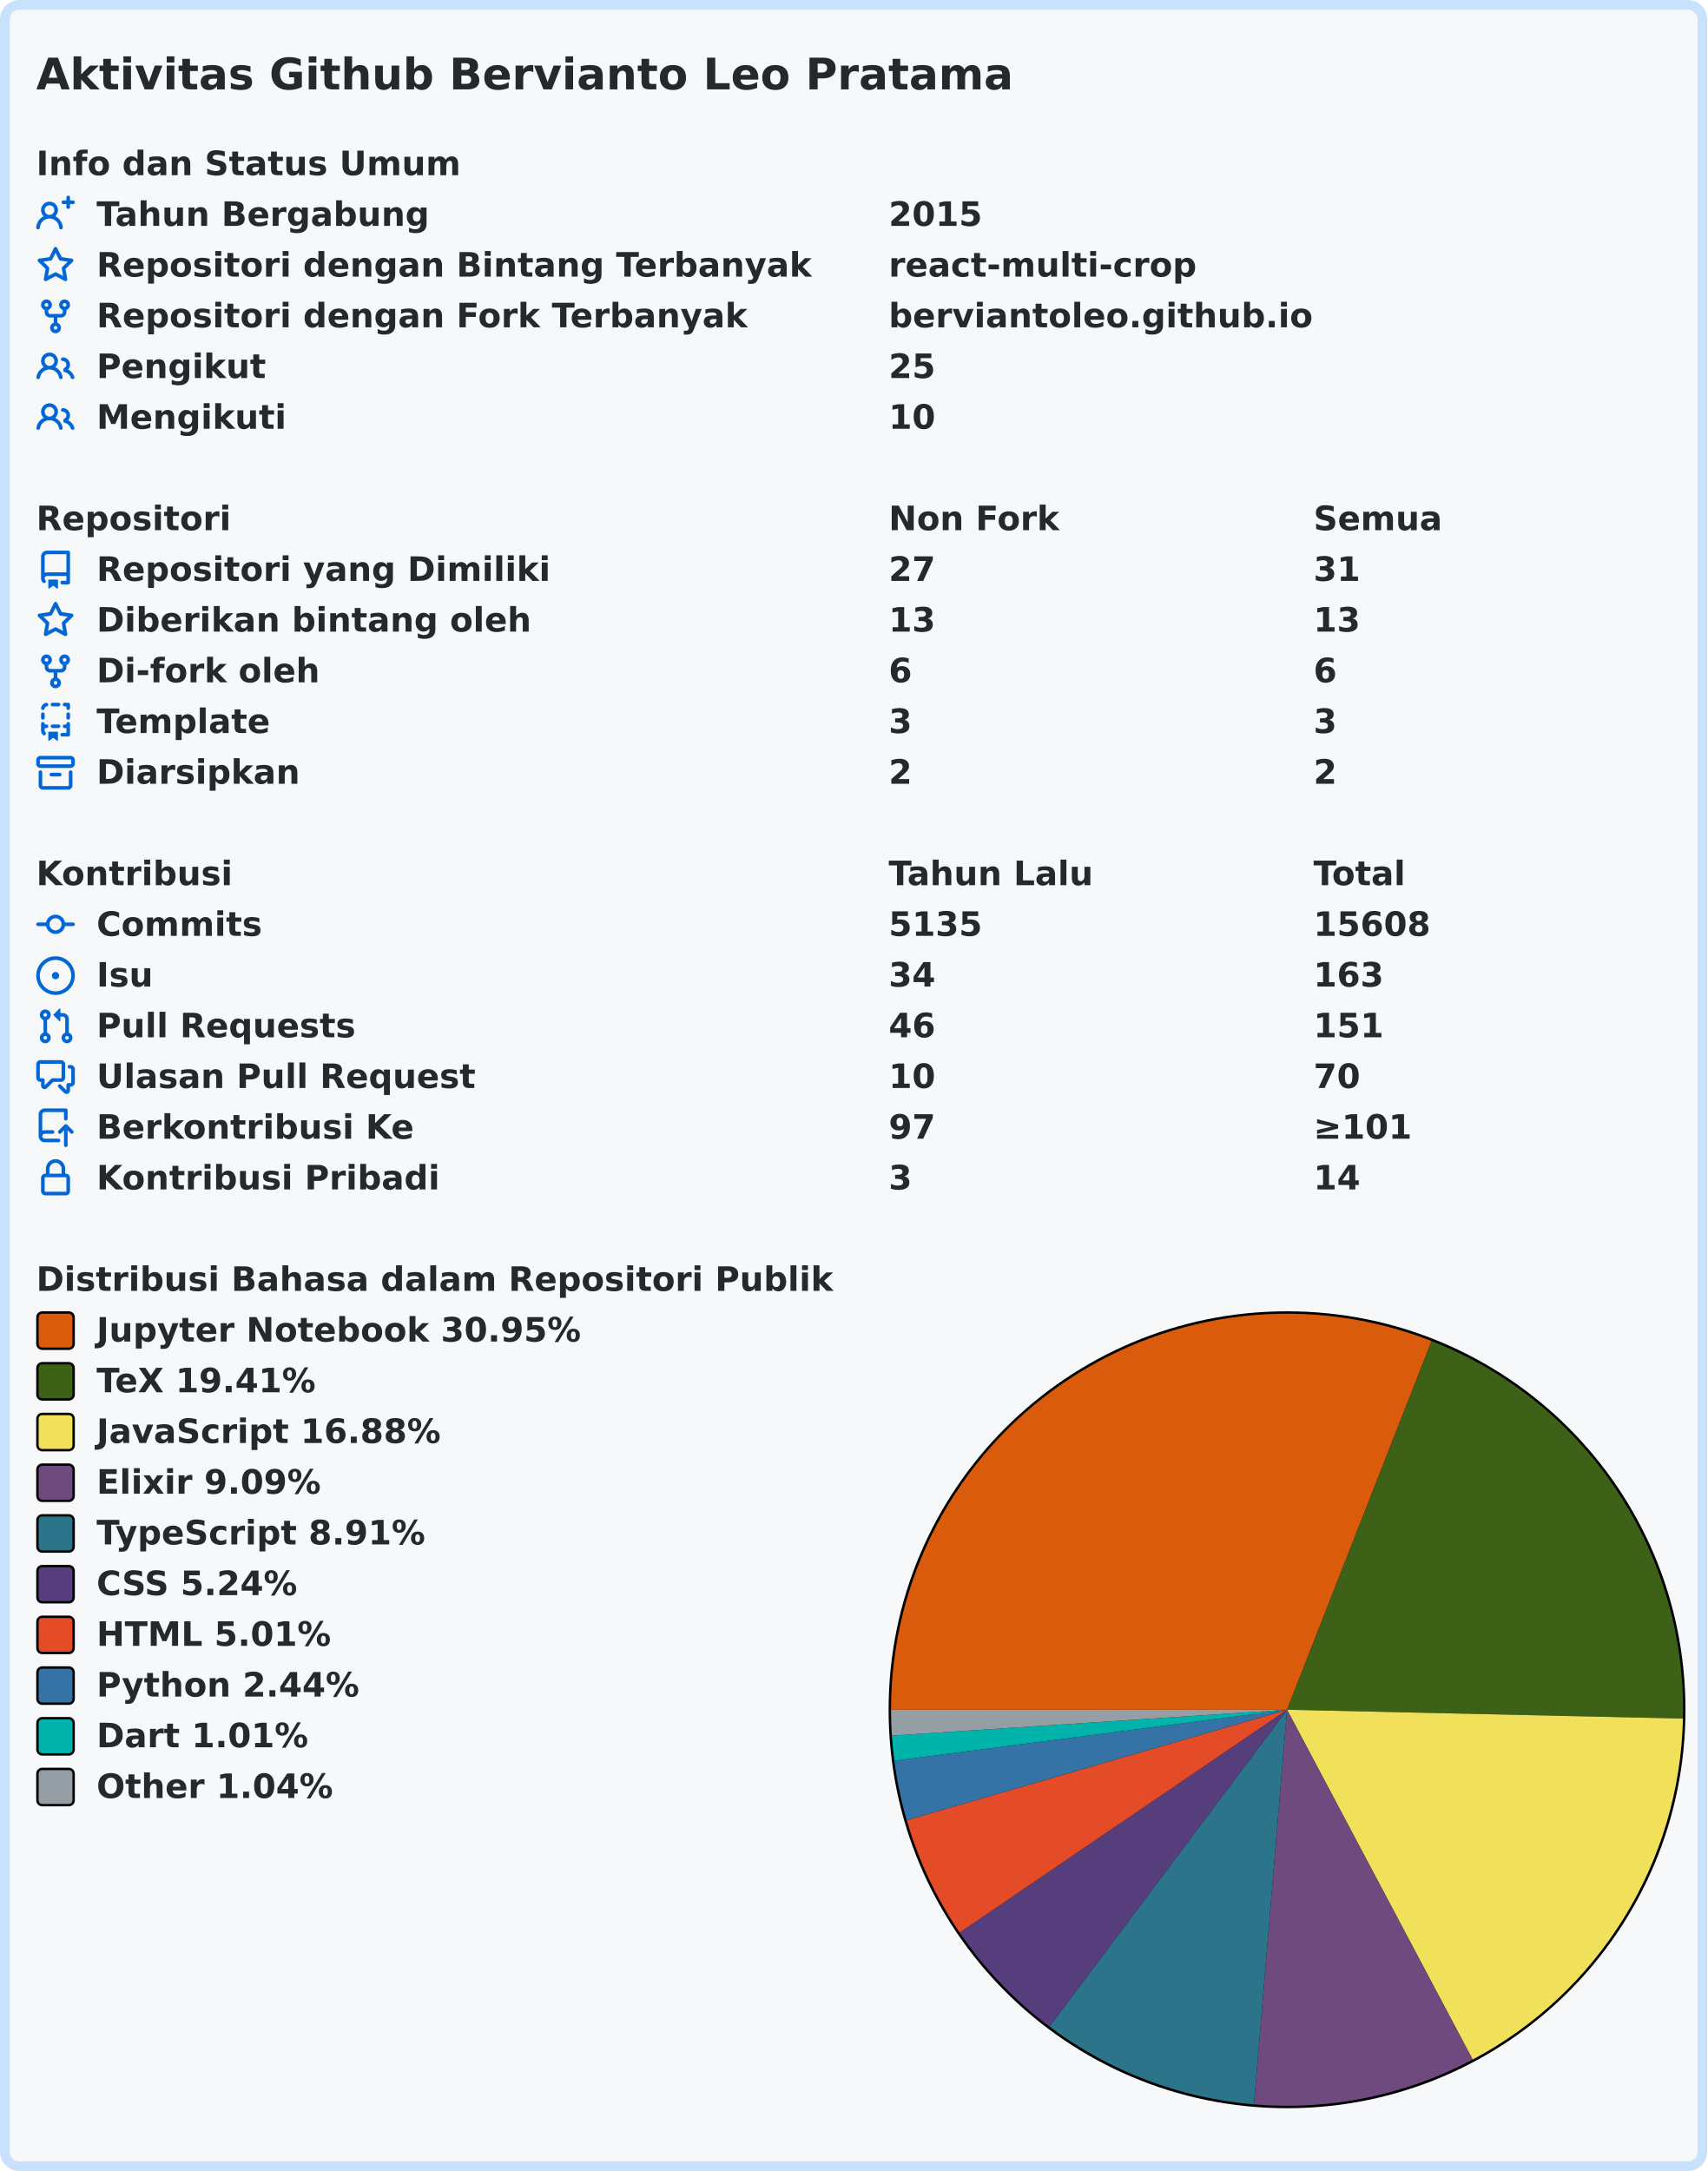
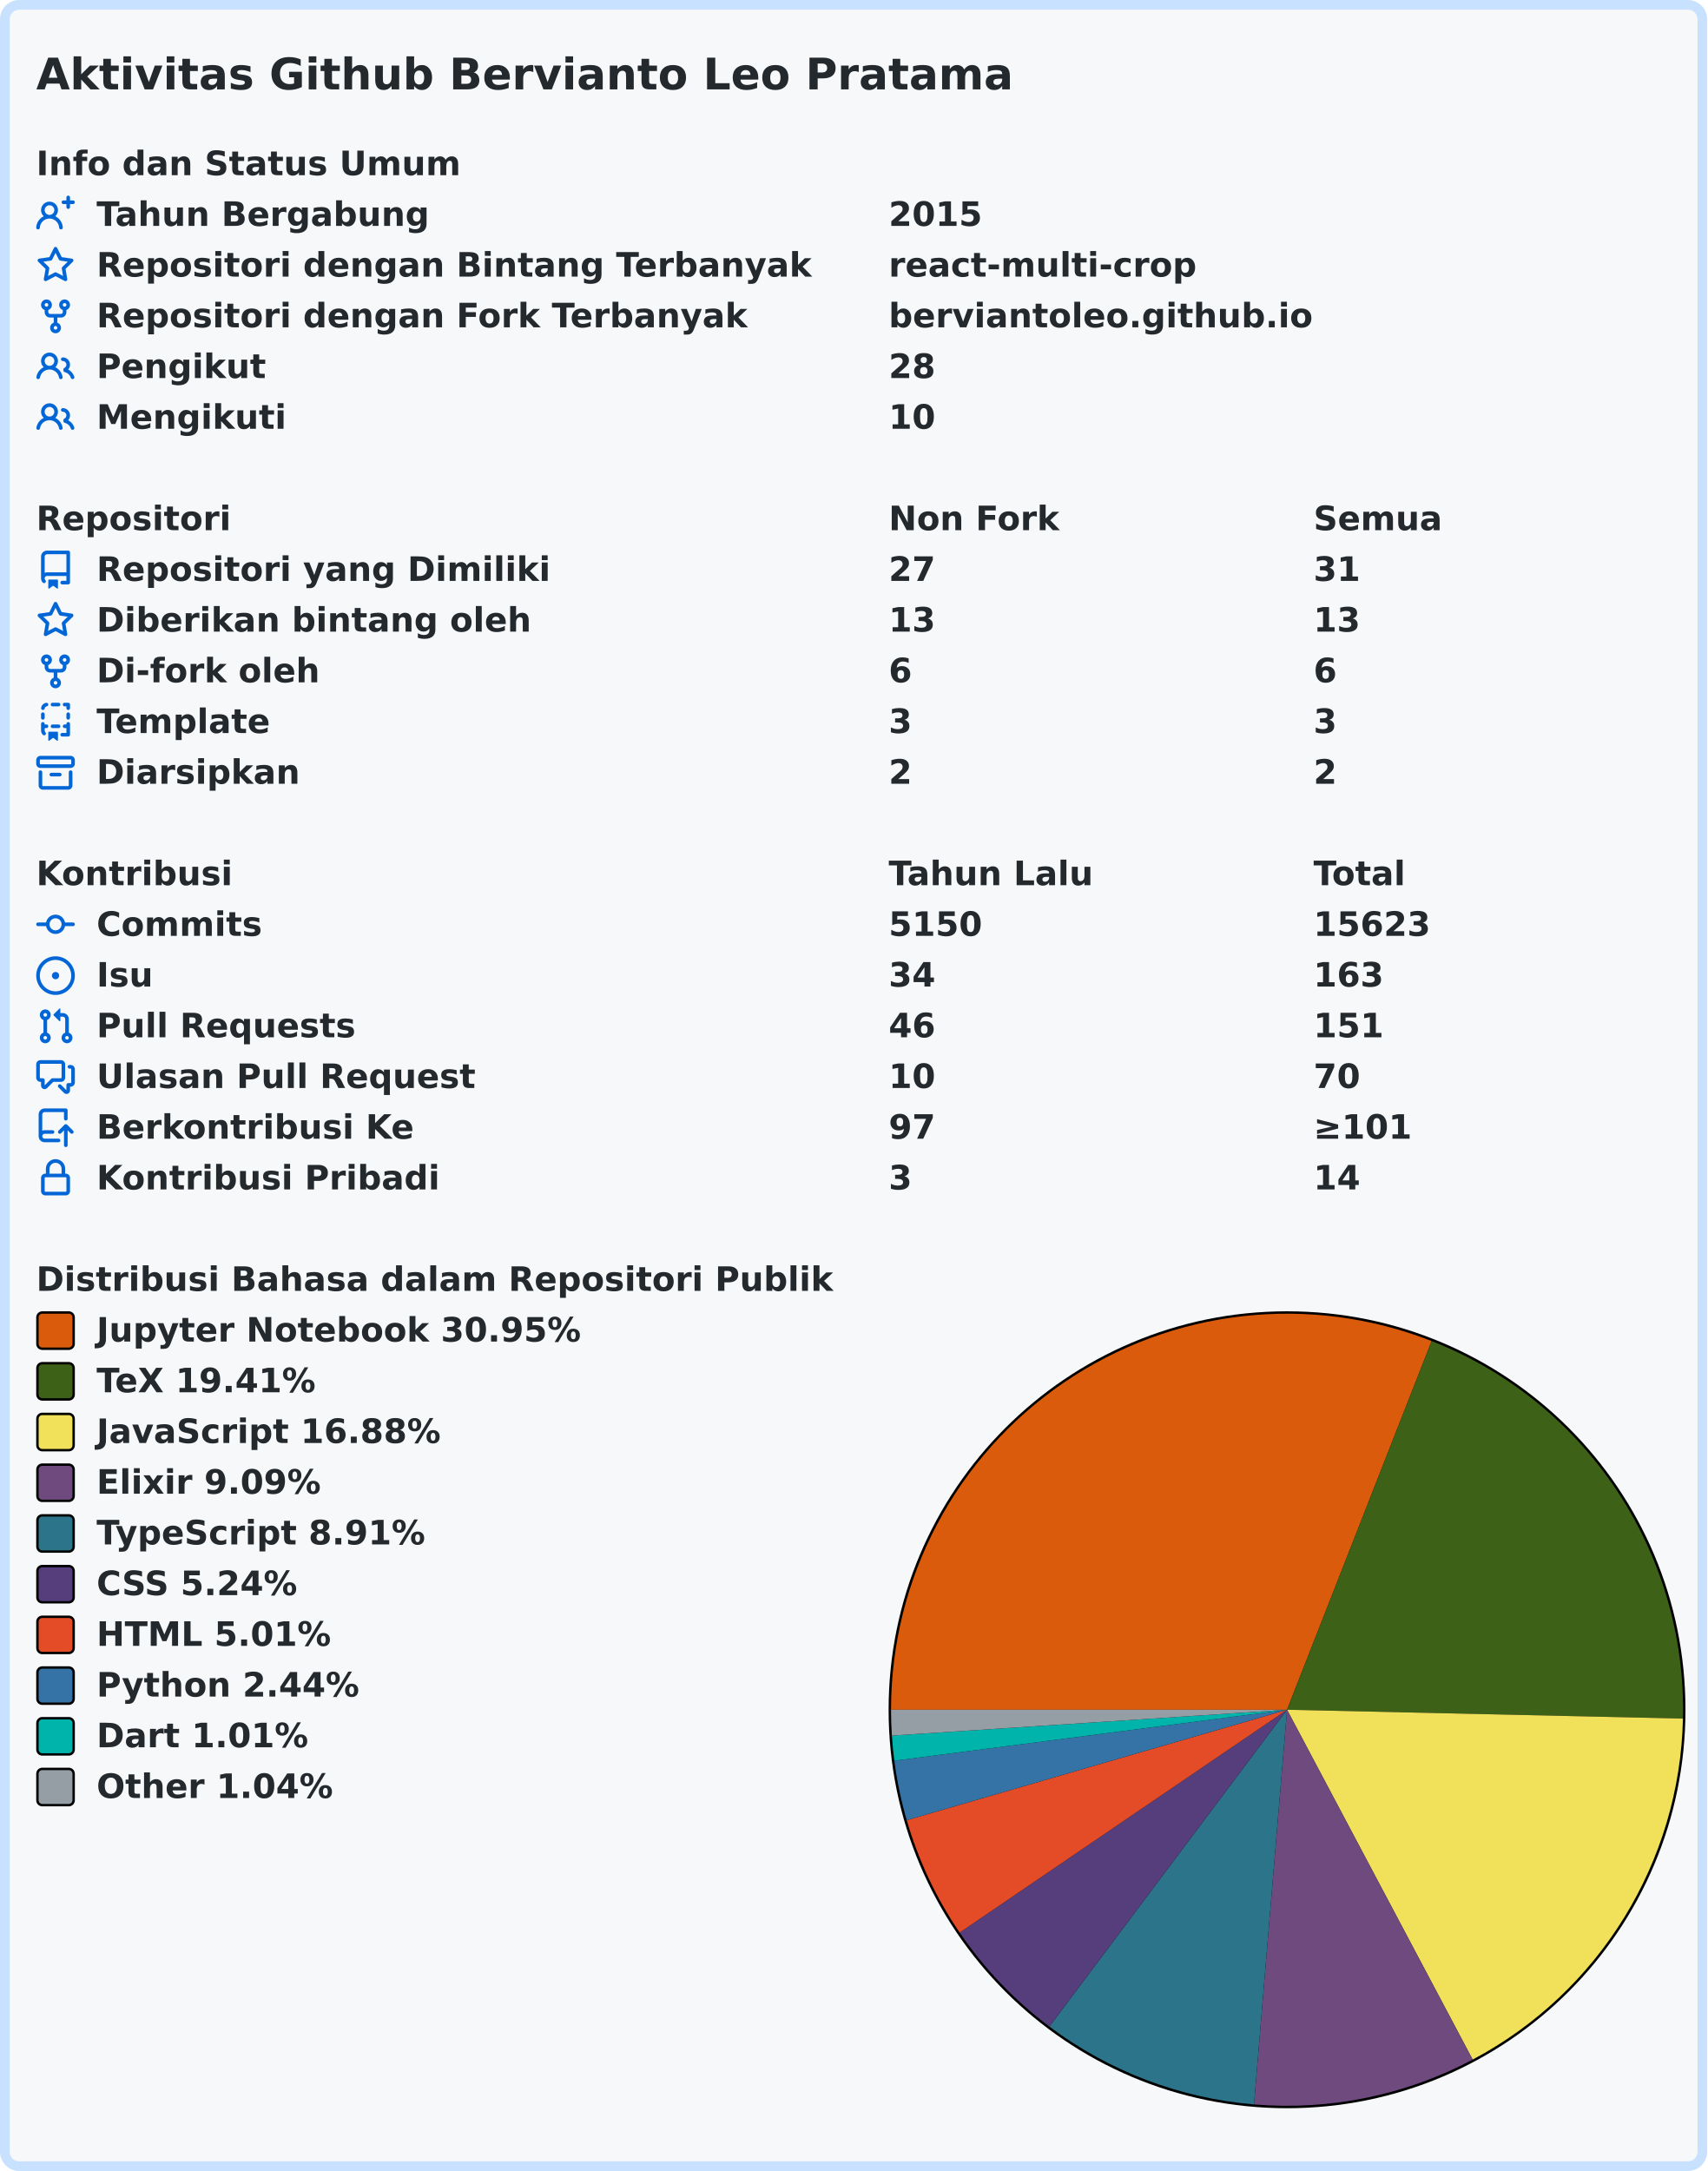
<svg xmlns="http://www.w3.org/2000/svg" width="707" height="899" viewBox="0 0 707 899" lang="id" xml:lang="id">
  <rect x="2" y="2" stroke-width="4" rx="6" width="703" height="895" stroke="#c8e1ff" fill="#f6f8fa" />
  <g font-weight="600" font-size="110pt" font-family="Verdana,Geneva,DejaVu Sans,sans-serif" text-rendering="geometricPrecision">
    <text x="122" y="301" lengthAdjust="spacingAndGlyphs" textLength="3261" transform="scale(0.123)" fill="#24292e">Aktivitas Github Bervianto Leo Pratama</text>
    <g transform="translate(0, 60)" fill="#24292e">
      <g transform="translate(15, 0)">
        <g transform="scale(0.095)">
          <text x="0" y="132" textLength="1852" lengthAdjust="spacingAndGlyphs">Info dan Status Umum</text>
        </g>
      </g>
      <g transform="translate(15, 21)">
        <path fill="#0366d6" fill-rule="evenodd" d="M13.25 0a.75.75 0 01.75.75V2h1.25a.75.75 0 010 1.5H14v1.25a.75.75 0 01-1.5 0V3.5h-1.25a.75.75 0 010-1.5h1.25V.75a.75.75 0 01.75-.75zM5.5 4a2 2 0 100 4 2 2 0 000-4zm2.4 4.548a3.5 3.5 0 10-4.799 0 5.527 5.527 0 00-3.1 4.66.75.75 0 101.498.085A4.01 4.01 0 015.5 9.5a4.01 4.01 0 014.001 3.793.75.75 0 101.498-.086 5.527 5.527 0 00-3.1-4.659z" />
        <g transform="scale(0.095)">
          <text lengthAdjust="spacingAndGlyphs" textLength="1478" x="263" y="132">Tahun Bergabung</text>
          <text lengthAdjust="spacingAndGlyphs" textLength="420" x="3716" y="132">2015</text>
        </g>
      </g>
      <g transform="translate(15, 42)">
        <path fill="#0366d6" fill-rule="evenodd" d="M8 .25a.75.75 0 01.673.418l1.882 3.815 4.21.612a.75.75 0 01.416 1.279l-3.046 2.97.719 4.192a.75.75 0 01-1.088.791L8 12.347l-3.766 1.98a.75.75 0 01-1.088-.79l.72-4.194L.818 6.374a.75.75 0 01.416-1.28l4.21-.611L7.327.668A.75.75 0 018 .25zm0 2.445L6.615 5.5a.75.75 0 01-.564.41l-3.097.45 2.24 2.184a.75.75 0 01.216.664l-.528 3.084 2.769-1.456a.75.75 0 01.698 0l2.77 1.456-.53-3.084a.75.75 0 01.216-.664l2.24-2.183-3.096-.45a.75.75 0 01-.564-.41L8 2.694v.001z" />
        <g transform="scale(0.095)">
          <text lengthAdjust="spacingAndGlyphs" textLength="3126" x="263" y="132">Repositori dengan Bintang Terbanyak</text>
          <text lengthAdjust="spacingAndGlyphs" textLength="1330" x="3716" y="132">react-multi-crop</text>
        </g>
      </g>
      <g transform="translate(15, 63)">
        <path fill="#0366d6" fill-rule="evenodd" d="M5 3.25a.75.75 0 11-1.5 0 .75.75 0 011.5 0zm0 2.122a2.25 2.25 0 10-1.5 0v.878A2.25 2.25 0 005.75 8.5h1.5v2.128a2.251 2.251 0 101.5 0V8.5h1.5a2.25 2.25 0 002.25-2.25v-.878a2.25 2.25 0 10-1.5 0v.878a.75.75 0 01-.75.75h-4.5A.75.75 0 015 6.25v-.878zm3.75 7.378a.75.75 0 11-1.5 0 .75.75 0 011.5 0zm3-8.75a.75.75 0 100-1.5.75.75 0 000 1.5z" />
        <g transform="scale(0.095)">
          <text lengthAdjust="spacingAndGlyphs" textLength="2846" x="263" y="132">Repositori dengan Fork Terbanyak</text>
          <text lengthAdjust="spacingAndGlyphs" textLength="1821" x="3716" y="132">berviantoleo.github.io</text>
        </g>
      </g>
      <g transform="translate(15, 84)">
        <path fill="#0366d6" fill-rule="evenodd" d="M5.5 3.5a2 2 0 100 4 2 2 0 000-4zM2 5.5a3.5 3.5 0 115.898 2.549 5.507 5.507 0 013.034 4.084.75.75 0 11-1.482.235 4.001 4.001 0 00-7.9 0 .75.75 0 01-1.482-.236A5.507 5.507 0 013.102 8.05 3.49 3.49 0 012 5.5zM11 4a.75.75 0 100 1.5 1.5 1.5 0 01.666 2.844.75.75 0 00-.416.672v.352a.75.75 0 00.574.73c1.2.289 2.162 1.2 2.522 2.372a.75.75 0 101.434-.44 5.01 5.01 0 00-2.56-3.012A3 3 0 0011 4z" />
        <g transform="scale(0.095)">
          <text lengthAdjust="spacingAndGlyphs" textLength="723" x="263" y="132">Pengikut</text>
-           <text lengthAdjust="spacingAndGlyphs" textLength="210" x="3716" y="132">25</text>
+           <text lengthAdjust="spacingAndGlyphs" textLength="210" x="3716" y="132">28</text>
        </g>
      </g>
      <g transform="translate(15, 105)">
        <path fill="#0366d6" fill-rule="evenodd" d="M5.5 3.5a2 2 0 100 4 2 2 0 000-4zM2 5.5a3.5 3.5 0 115.898 2.549 5.507 5.507 0 013.034 4.084.75.75 0 11-1.482.235 4.001 4.001 0 00-7.9 0 .75.75 0 01-1.482-.236A5.507 5.507 0 013.102 8.05 3.49 3.49 0 012 5.5zM11 4a.75.75 0 100 1.5 1.5 1.5 0 01.666 2.844.75.75 0 00-.416.672v.352a.75.75 0 00.574.73c1.2.289 2.162 1.2 2.522 2.372a.75.75 0 101.434-.44 5.01 5.01 0 00-2.56-3.012A3 3 0 0011 4z" />
        <g transform="scale(0.095)">
          <text lengthAdjust="spacingAndGlyphs" textLength="813" x="263" y="132">Mengikuti</text>
          <text lengthAdjust="spacingAndGlyphs" textLength="210" x="3716" y="132">10</text>
        </g>
      </g>
    </g>
    <g transform="translate(0, 207)" fill="#24292e">
      <g transform="translate(15, 0)">
        <g transform="scale(0.095)">
          <text x="0" y="132" textLength="832" lengthAdjust="spacingAndGlyphs">Repositori</text>
          <text x="3716" y="132" textLength="740" lengthAdjust="spacingAndGlyphs">Non Fork</text>
          <text x="5568" y="132" textLength="573" lengthAdjust="spacingAndGlyphs">Semua</text>
        </g>
      </g>
      <g transform="translate(15, 21)">
        <path fill="#0366d6" fill-rule="evenodd" d="M2 2.5A2.5 2.5 0 014.5 0h8.75a.75.75 0 01.75.75v12.5a.75.75 0 01-.75.75h-2.5a.75.75 0 110-1.5h1.75v-2h-8a1 1 0 00-.714 1.7.75.75 0 01-1.072 1.05A2.495 2.495 0 012 11.5v-9zm10.5-1V9h-8c-.356 0-.694.074-1 .208V2.5a1 1 0 011-1h8zM5 12.25v3.25a.25.25 0 00.4.2l1.45-1.087a.25.25 0 01.3 0L8.6 15.7a.25.25 0 00.4-.2v-3.25a.25.25 0 00-.25-.25h-3.5a.25.25 0 00-.25.25z" />
        <g transform="scale(0.095)">
          <text lengthAdjust="spacingAndGlyphs" textLength="1962" x="263" y="132">Repositori yang Dimiliki</text>
          <text lengthAdjust="spacingAndGlyphs" textLength="210" x="3716" y="132">27</text>
          <text lengthAdjust="spacingAndGlyphs" textLength="210" x="5568" y="132">31</text>
        </g>
      </g>
      <g transform="translate(15, 42)">
        <path fill="#0366d6" fill-rule="evenodd" d="M8 .25a.75.75 0 01.673.418l1.882 3.815 4.21.612a.75.75 0 01.416 1.279l-3.046 2.97.719 4.192a.75.75 0 01-1.088.791L8 12.347l-3.766 1.98a.75.75 0 01-1.088-.79l.72-4.194L.818 6.374a.75.75 0 01.416-1.28l4.21-.611L7.327.668A.75.75 0 018 .25zm0 2.445L6.615 5.5a.75.75 0 01-.564.41l-3.097.45 2.24 2.184a.75.75 0 01.216.664l-.528 3.084 2.769-1.456a.75.75 0 01.698 0l2.77 1.456-.53-3.084a.75.75 0 01.216-.664l2.24-2.183-3.096-.45a.75.75 0 01-.564-.41L8 2.694v.001z" />
        <g transform="scale(0.095)">
          <text lengthAdjust="spacingAndGlyphs" textLength="1887" x="263" y="132">Diberikan bintang oleh</text>
          <text lengthAdjust="spacingAndGlyphs" textLength="210" x="3716" y="132">13</text>
          <text lengthAdjust="spacingAndGlyphs" textLength="210" x="5568" y="132">13</text>
        </g>
      </g>
      <g transform="translate(15, 63)">
        <path fill="#0366d6" fill-rule="evenodd" d="M5 3.25a.75.75 0 11-1.5 0 .75.75 0 011.5 0zm0 2.122a2.25 2.25 0 10-1.5 0v.878A2.25 2.25 0 005.75 8.5h1.5v2.128a2.251 2.251 0 101.5 0V8.5h1.5a2.25 2.25 0 002.25-2.25v-.878a2.25 2.25 0 10-1.5 0v.878a.75.75 0 01-.75.75h-4.5A.75.75 0 015 6.25v-.878zm3.75 7.378a.75.75 0 11-1.5 0 .75.75 0 011.5 0zm3-8.75a.75.75 0 100-1.5.75.75 0 000 1.5z" />
        <g transform="scale(0.095)">
          <text lengthAdjust="spacingAndGlyphs" textLength="963" x="263" y="132">Di-fork oleh</text>
          <text lengthAdjust="spacingAndGlyphs" textLength="105" x="3716" y="132">6</text>
          <text lengthAdjust="spacingAndGlyphs" textLength="105" x="5568" y="132">6</text>
        </g>
      </g>
      <g transform="translate(15, 84)">
        <path fill="#0366d6" fill-rule="evenodd" d="M6 .75A.75.75 0 016.75 0h2.5a.75.75 0 010 1.5h-2.5A.75.75 0 016 .75zm5 0a.75.75 0 01.75-.75h1.5a.75.75 0 01.75.75v1.5a.75.75 0 01-1.5 0V1.5h-.75A.75.75 0 0111 .75zM4.992.662a.75.75 0 01-.636.848c-.436.063-.783.41-.846.846a.75.75 0 01-1.485-.212A2.501 2.501 0 014.144.025a.75.75 0 01.848.637zM2.75 4a.75.75 0 01.75.75v1.5a.75.75 0 01-1.5 0v-1.5A.75.75 0 012.75 4zm10.5 0a.75.75 0 01.75.75v1.5a.75.75 0 01-1.5 0v-1.5a.75.75 0 01.75-.75zM2.75 8a.75.75 0 01.75.75v.268A1.72 1.72 0 013.75 9h.5a.75.75 0 010 1.5h-.5a.25.25 0 00-.25.25v.75c0 .28.114.532.3.714a.75.75 0 01-1.05 1.072A2.495 2.495 0 012 11.5V8.75A.75.75 0 012.75 8zm10.5 0a.75.75 0 01.75.75v4.5a.75.75 0 01-.75.75h-2.5a.75.75 0 010-1.5h1.75v-2h-.75a.75.75 0 010-1.5h.75v-.25a.75.75 0 01.75-.75zM6 9.75A.75.75 0 016.75 9h2.5a.75.75 0 010 1.5h-2.5A.75.75 0 016 9.75zm-1 2.5v3.25a.25.25 0 00.4.2l1.45-1.087a.25.25 0 01.3 0L8.6 15.7a.25.25 0 00.4-.2v-3.25a.25.25 0 00-.25-.25h-3.5a.25.25 0 00-.25.25z" />
        <g transform="scale(0.095)">
          <text lengthAdjust="spacingAndGlyphs" textLength="783" x="263" y="132">Template</text>
          <text lengthAdjust="spacingAndGlyphs" textLength="105" x="3716" y="132">3</text>
          <text lengthAdjust="spacingAndGlyphs" textLength="105" x="5568" y="132">3</text>
        </g>
      </g>
      <g transform="translate(15, 105)">
        <path fill="#0366d6" fill-rule="evenodd" d="M1.75 2.5a.25.25 0 00-.25.25v1.5c0 .138.112.25.25.25h12.5a.25.25 0 00.25-.25v-1.5a.25.25 0 00-.25-.25H1.75zM0 2.75C0 1.784.784 1 1.75 1h12.5c.966 0 1.75.784 1.75 1.75v1.5A1.75 1.75 0 0114.25 6H1.75A1.75 1.75 0 010 4.25v-1.5zM1.75 7a.75.75 0 01.75.75v5.5c0 .138.112.25.25.25h10.5a.25.25 0 00.25-.25v-5.5a.75.75 0 111.5 0v5.5A1.75 1.75 0 0113.25 15H2.75A1.75 1.75 0 011 13.25v-5.5A.75.75 0 011.75 7zm4.5 1a.75.75 0 000 1.5h3.5a.75.75 0 100-1.5h-3.5z" />
        <g transform="scale(0.095)">
          <text lengthAdjust="spacingAndGlyphs" textLength="880" x="263" y="132">Diarsipkan</text>
          <text lengthAdjust="spacingAndGlyphs" textLength="105" x="3716" y="132">2</text>
          <text lengthAdjust="spacingAndGlyphs" textLength="105" x="5568" y="132">2</text>
        </g>
      </g>
    </g>
    <g transform="translate(0, 354)" fill="#24292e">
      <g transform="translate(15, 0)">
        <g transform="scale(0.095)">
          <text x="0" y="132" textLength="834" lengthAdjust="spacingAndGlyphs">Kontribusi</text>
          <text x="3716" y="132" textLength="914" lengthAdjust="spacingAndGlyphs">Tahun Lalu</text>
          <text x="5568" y="132" textLength="414" lengthAdjust="spacingAndGlyphs">Total</text>
        </g>
      </g>
      <g transform="translate(15, 21)">
        <path fill="#0366d6" fill-rule="evenodd" d="M10.5 7.75a2.5 2.5 0 11-5 0 2.5 2.5 0 015 0zm1.43.75a4.002 4.002 0 01-7.86 0H.75a.75.75 0 110-1.5h3.32a4.001 4.001 0 017.86 0h3.32a.75.75 0 110 1.5h-3.32z" />
        <g transform="scale(0.095)">
          <text lengthAdjust="spacingAndGlyphs" textLength="734" x="263" y="132">Commits</text>
-           <text lengthAdjust="spacingAndGlyphs" textLength="420" x="3716" y="132">5135</text>
-           <text lengthAdjust="spacingAndGlyphs" textLength="525" x="5568" y="132">15608</text>
+           <text lengthAdjust="spacingAndGlyphs" textLength="420" x="3716" y="132">5150</text>
+           <text lengthAdjust="spacingAndGlyphs" textLength="525" x="5568" y="132">15623</text>
        </g>
      </g>
      <g transform="translate(15, 42)">
        <path fill="#0366d6" d="M8 9.5a1.5 1.5 0 100-3 1.5 1.5 0 000 3z" />
        <path fill="#0366d6" fill-rule="evenodd" d="M8 0a8 8 0 100 16A8 8 0 008 0zM1.5 8a6.5 6.5 0 1113 0 6.5 6.5 0 01-13 0z" />
        <g transform="scale(0.095)">
          <text lengthAdjust="spacingAndGlyphs" textLength="238" x="263" y="132">Isu</text>
          <text lengthAdjust="spacingAndGlyphs" textLength="210" x="3716" y="132">34</text>
          <text lengthAdjust="spacingAndGlyphs" textLength="315" x="5568" y="132">163</text>
        </g>
      </g>
      <g transform="translate(15, 63)">
        <path fill="#0366d6" fill-rule="evenodd" d="M7.177 3.073L9.573.677A.25.25 0 0110 .854v4.792a.25.25 0 01-.427.177L7.177 3.427a.25.25 0 010-.354zM3.75 2.5a.75.75 0 100 1.5.75.75 0 000-1.5zm-2.25.75a2.25 2.25 0 113 2.122v5.256a2.251 2.251 0 11-1.5 0V5.372A2.25 2.25 0 011.5 3.25zM11 2.5h-1V4h1a1 1 0 011 1v5.628a2.251 2.251 0 101.5 0V5A2.5 2.5 0 0011 2.5zm1 10.25a.75.75 0 111.5 0 .75.75 0 01-1.5 0zM3.75 12a.75.75 0 100 1.5.75.75 0 000-1.5z" />
        <g transform="scale(0.095)">
          <text lengthAdjust="spacingAndGlyphs" textLength="1113" x="263" y="132">Pull Requests</text>
          <text lengthAdjust="spacingAndGlyphs" textLength="210" x="3716" y="132">46</text>
          <text lengthAdjust="spacingAndGlyphs" textLength="315" x="5568" y="132">151</text>
        </g>
      </g>
      <g transform="translate(15, 84)">
        <path fill="#0366d6" fill-rule="evenodd" d="M1.5 2.75a.25.25 0 01.25-.25h8.5a.25.25 0 01.25.25v5.5a.25.25 0 01-.25.25h-3.5a.75.75 0 00-.53.22L3.5 11.44V9.25a.75.75 0 00-.75-.75h-1a.25.25 0 01-.25-.25v-5.5zM1.75 1A1.75 1.75 0 000 2.75v5.5C0 9.216.784 10 1.75 10H2v1.543a1.457 1.457 0 002.487 1.03L7.061 10h3.189A1.75 1.75 0 0012 8.25v-5.5A1.75 1.75 0 0010.25 1h-8.5zM14.5 4.75a.25.25 0 00-.25-.25h-.5a.75.75 0 110-1.5h.5c.966 0 1.75.784 1.75 1.75v5.5A1.75 1.75 0 0114.25 12H14v1.543a1.457 1.457 0 01-2.487 1.03L9.22 12.28a.75.75 0 111.06-1.06l2.22 2.22v-2.19a.75.75 0 01.75-.75h1a.25.25 0 00.25-.25v-5.5z" />
        <g transform="scale(0.095)">
          <text lengthAdjust="spacingAndGlyphs" textLength="1640" x="263" y="132">Ulasan Pull Request</text>
          <text lengthAdjust="spacingAndGlyphs" textLength="210" x="3716" y="132">10</text>
          <text lengthAdjust="spacingAndGlyphs" textLength="210" x="5568" y="132">70</text>
        </g>
      </g>
      <g transform="translate(15, 105)">
        <path fill="#0366d6" fill-rule="evenodd" d="M1 2.5A2.5 2.5 0 013.5 0h8.75a.75.75 0 01.75.75v3.5a.75.75 0 01-1.5 0V1.5h-8a1 1 0 00-1 1v6.708A2.492 2.492 0 013.5 9h3.25a.75.75 0 010 1.5H3.5a1 1 0 100 2h5.75a.75.75 0 010 1.5H3.5A2.5 2.5 0 011 11.5v-9zm13.23 7.79a.75.75 0 001.06-1.06l-2.505-2.505a.75.75 0 00-1.06 0L9.22 9.229a.75.75 0 001.06 1.061l1.225-1.224v6.184a.75.75 0 001.5 0V9.066l1.224 1.224z" />
        <g transform="scale(0.095)">
          <text lengthAdjust="spacingAndGlyphs" textLength="1366" x="263" y="132">Berkontribusi Ke</text>
          <text lengthAdjust="spacingAndGlyphs" textLength="210" x="3716" y="132">97</text>
          <text lengthAdjust="spacingAndGlyphs" textLength="453" x="5568" y="132">≥101</text>
        </g>
      </g>
      <g transform="translate(15, 126)">
        <path fill="#0366d6" fill-rule="evenodd" d="M4 4v2h-.25A1.75 1.75 0 002 7.75v5.5c0 .966.784 1.75 1.75 1.75h8.5A1.75 1.75 0 0014 13.25v-5.5A1.75 1.75 0 0012.25 6H12V4a4 4 0 10-8 0zm6.5 2V4a2.5 2.5 0 00-5 0v2h5zM12 7.5h.25a.25.25 0 01.25.25v5.5a.25.25 0 01-.25.25h-8.5a.25.25 0 01-.25-.25v-5.5a.25.25 0 01.25-.25H12z" />
        <g transform="scale(0.095)">
          <text lengthAdjust="spacingAndGlyphs" textLength="1456" x="263" y="132">Kontribusi Pribadi</text>
          <text lengthAdjust="spacingAndGlyphs" textLength="105" x="3716" y="132">3</text>
          <text lengthAdjust="spacingAndGlyphs" textLength="210" x="5568" y="132">14</text>
        </g>
      </g>
    </g>
    <g transform="translate(0, 522)" fill="#24292e">
      <g transform="translate(15, 0)">
        <g transform="scale(0.095)">
          <text x="0" y="132" textLength="3438" lengthAdjust="spacingAndGlyphs">Distribusi Bahasa dalam Repositori Publik</text>
        </g>
      </g>
      <g transform="translate(368, 21)">
        <circle cx="165" cy="165" r="165" fill="#000000" />
      </g>
      <g transform="translate(369, 22)">
        <path fill-rule="evenodd" fill="#DA5B0B" d="M 0.0,164 A 164 164 0 0 1 223.883 11.324 L 164,164 Z" />
        <path fill-rule="evenodd" fill="#3D6117" d="M 223.883,11.324 A 164 164 0 0 1 327.959 167.664 L 164,164 Z" />
        <path fill-rule="evenodd" fill="#f1e05a" d="M 327.959,167.664 A 164 164 0 0 1 240.873 308.867 L 164,164 Z" />
        <path fill-rule="evenodd" fill="#6e4a7e" d="M 240.873,308.867 A 164 164 0 0 1 150.311 327.428 L 164,164 Z" />
        <path fill-rule="evenodd" fill="#2b7489" d="M 150.311,327.428 A 164 164 0 0 1 65.573 295.18 L 164,164 Z" />
        <path fill-rule="evenodd" fill="#563d7c" d="M 65.573,295.18 A 164 164 0 0 1 28.42 256.271 L 164,164 Z" />
        <path fill-rule="evenodd" fill="#e34c26" d="M 28.42,256.271 A 164 164 0 0 1 6.507 209.737 L 164,164 Z" />
        <path fill-rule="evenodd" fill="#3572A5" d="M 6.507,209.737 A 164 164 0 0 1 1.364 185.104 L 164,164 Z" />
        <path fill-rule="evenodd" fill="#00B4AB" d="M 1.364,185.104 A 164 164 0 0 1 0.349 174.699 L 164,164 Z" />
        <path fill-rule="evenodd" fill="#959da5" d="M 0.349,174.699 A 164 164 0 0 1 0.0 164 L 164,164 Z" />
      </g>
      <g transform="translate(15, 21)">
        <rect x="0.5" y="0.5" rx="2" width="15" height="15" fill="#DA5B0B" stroke-width="1" stroke="#000000" />
        <text transform="scale(0.095)" x="263" y="132" textLength="2126" lengthAdjust="spacingAndGlyphs">Jupyter Notebook 30.95%</text>
      </g>
      <g transform="translate(15, 42)">
        <rect x="0.5" y="0.5" rx="2" width="15" height="15" fill="#3D6117" stroke-width="1" stroke="#000000" />
        <text transform="scale(0.095)" x="263" y="132" textLength="999" lengthAdjust="spacingAndGlyphs">TeX 19.41%</text>
      </g>
      <g transform="translate(15, 63)">
        <rect x="0.5" y="0.5" rx="2" width="15" height="15" fill="#f1e05a" stroke-width="1" stroke="#000000" />
        <text transform="scale(0.095)" x="263" y="132" textLength="1516" lengthAdjust="spacingAndGlyphs">JavaScript 16.88%</text>
      </g>
      <g transform="translate(15, 84)">
        <rect x="0.5" y="0.5" rx="2" width="15" height="15" fill="#6e4a7e" stroke-width="1" stroke="#000000" />
        <text transform="scale(0.095)" x="263" y="132" textLength="987" lengthAdjust="spacingAndGlyphs">Elixir 9.09%</text>
      </g>
      <g transform="translate(15, 105)">
        <rect x="0.5" y="0.5" rx="2" width="15" height="15" fill="#2b7489" stroke-width="1" stroke="#000000" />
        <text transform="scale(0.095)" x="263" y="132" textLength="1462" lengthAdjust="spacingAndGlyphs">TypeScript 8.91%</text>
      </g>
      <g transform="translate(15, 126)">
        <rect x="0.5" y="0.5" rx="2" width="15" height="15" fill="#563d7c" stroke-width="1" stroke="#000000" />
        <text transform="scale(0.095)" x="263" y="132" textLength="903" lengthAdjust="spacingAndGlyphs">CSS 5.24%</text>
      </g>
      <g transform="translate(15, 147)">
        <rect x="0.5" y="0.5" rx="2" width="15" height="15" fill="#e34c26" stroke-width="1" stroke="#000000" />
        <text transform="scale(0.095)" x="263" y="132" textLength="1036" lengthAdjust="spacingAndGlyphs">HTML 5.01%</text>
      </g>
      <g transform="translate(15, 168)">
        <rect x="0.5" y="0.5" rx="2" width="15" height="15" fill="#3572A5" stroke-width="1" stroke="#000000" />
        <text transform="scale(0.095)" x="263" y="132" textLength="1149" lengthAdjust="spacingAndGlyphs">Python 2.44%</text>
      </g>
      <g transform="translate(15, 189)">
        <rect x="0.5" y="0.5" rx="2" width="15" height="15" fill="#00B4AB" stroke-width="1" stroke="#000000" />
        <text transform="scale(0.095)" x="263" y="132" textLength="938" lengthAdjust="spacingAndGlyphs">Dart 1.01%</text>
      </g>
      <g transform="translate(15, 210)">
        <rect x="0.5" y="0.5" rx="2" width="15" height="15" fill="#959da5" stroke-width="1" stroke="#000000" />
        <text transform="scale(0.095)" x="263" y="132" textLength="1047" lengthAdjust="spacingAndGlyphs">Other 1.04%</text>
      </g>
    </g>
  </g>
</svg>
